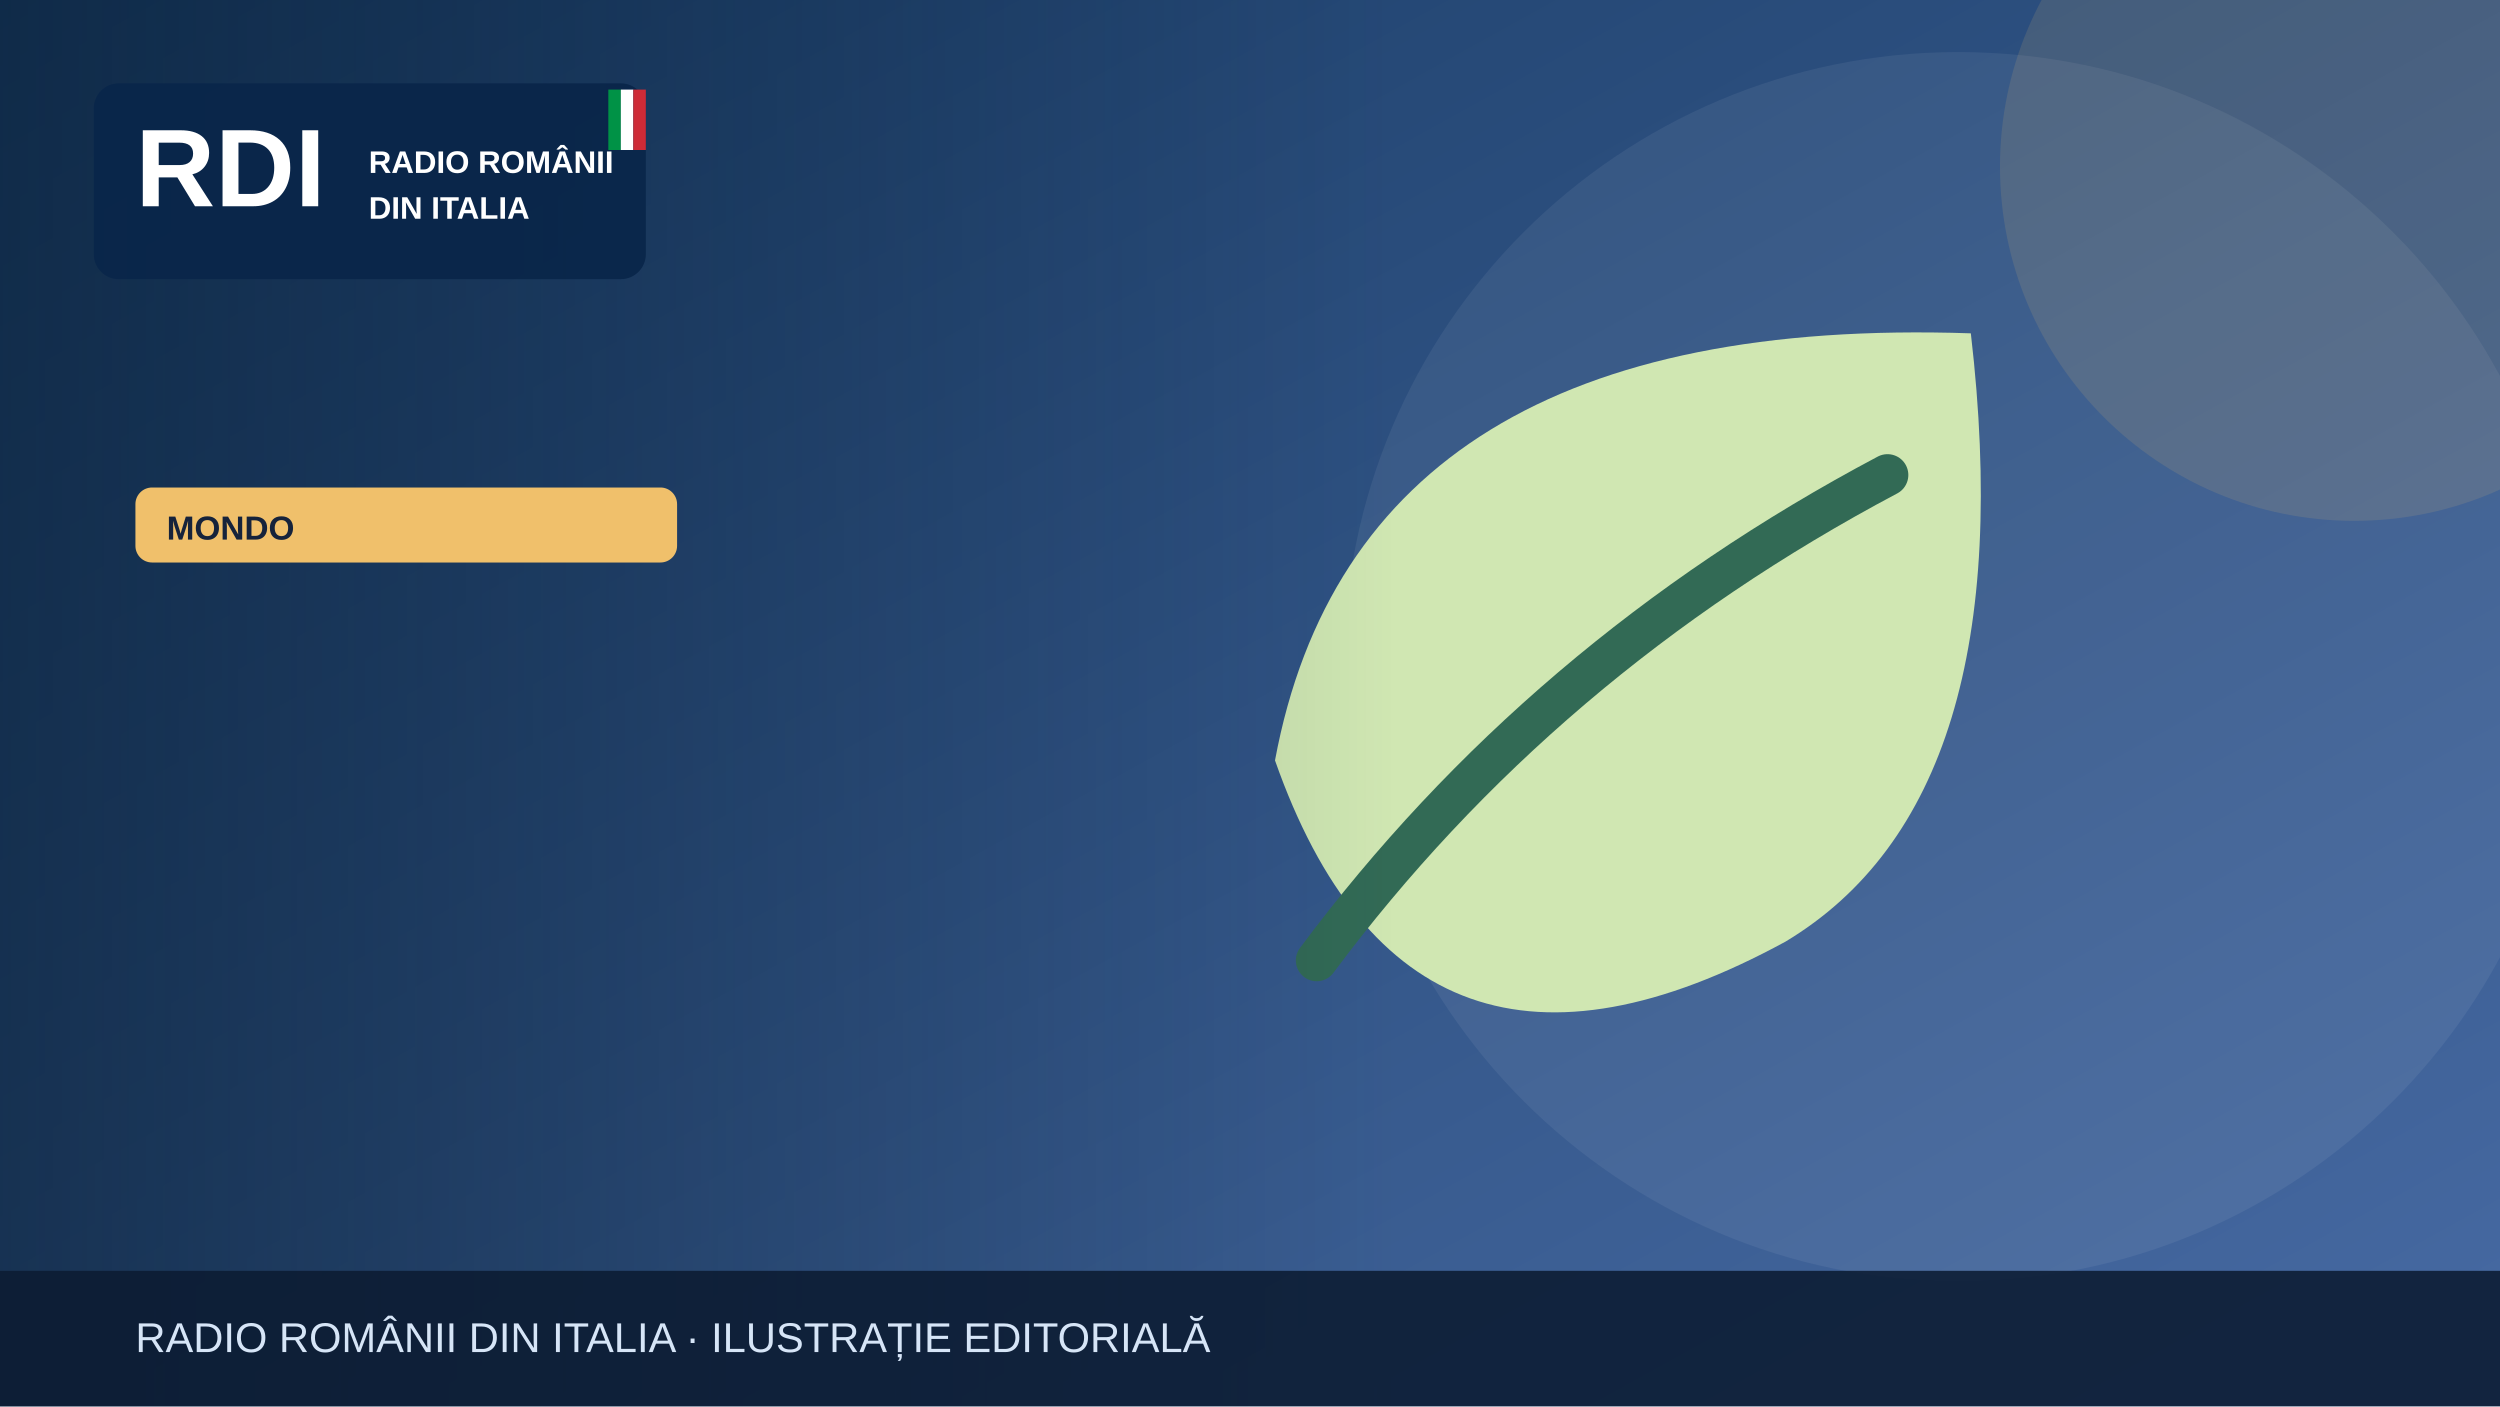
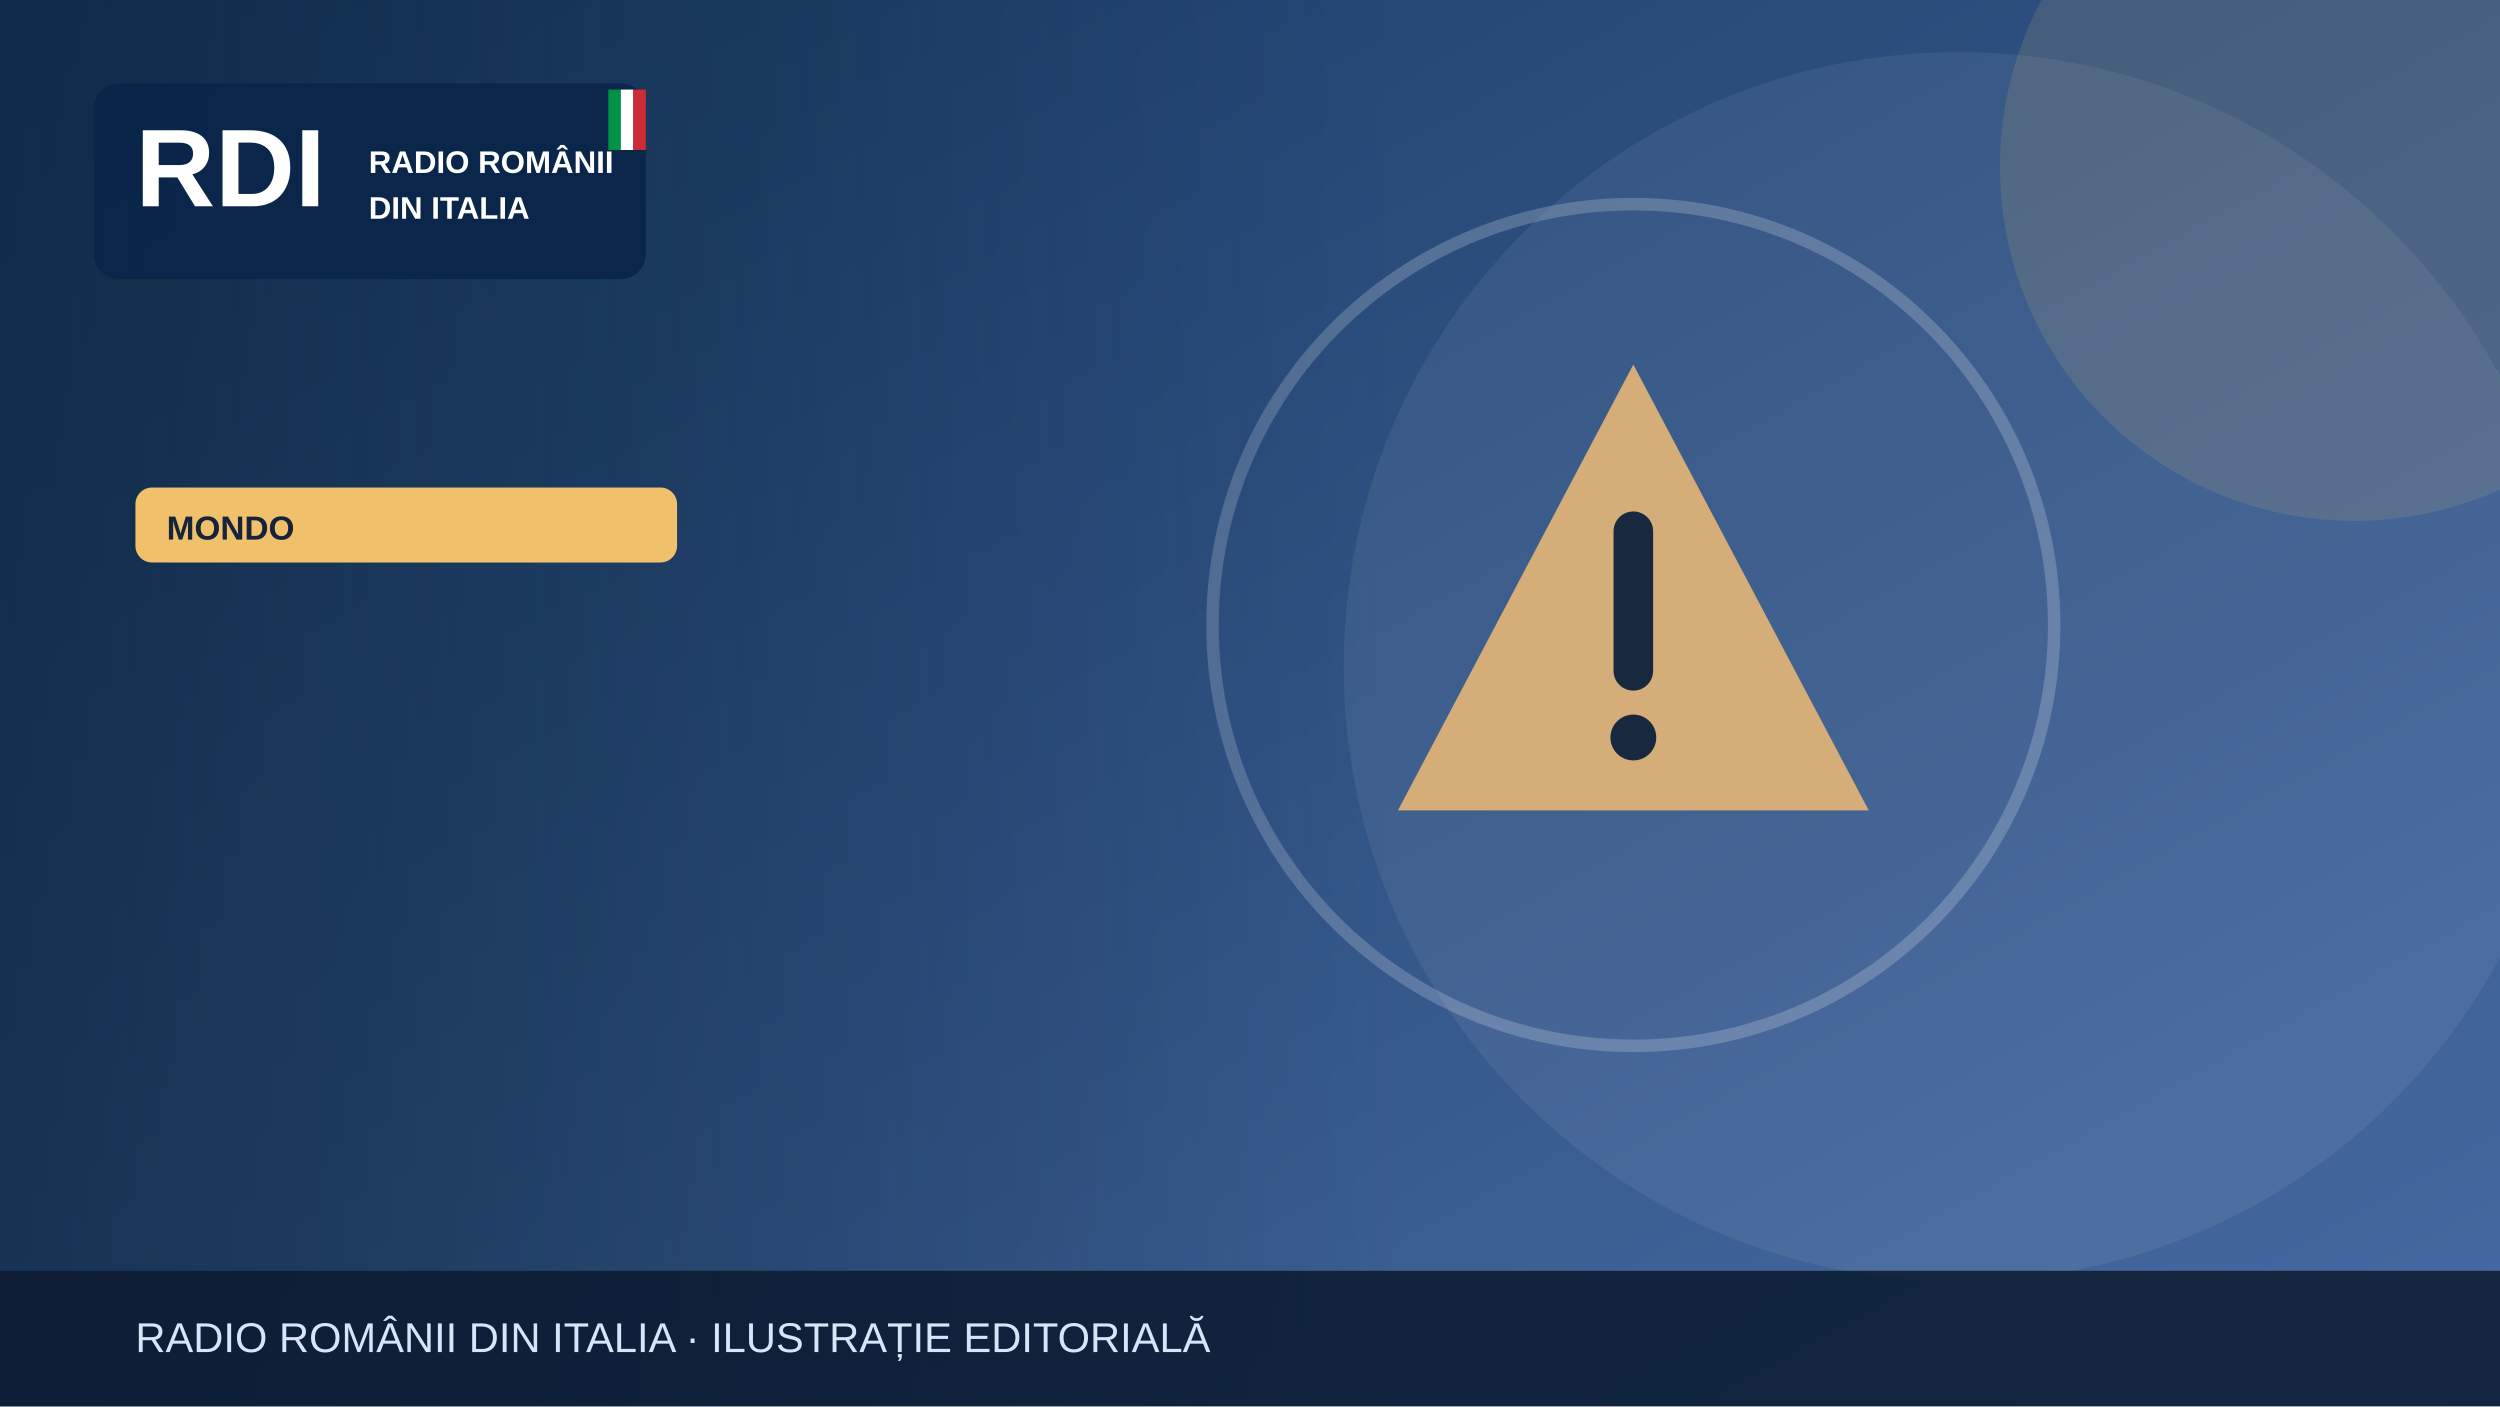
<svg xmlns="http://www.w3.org/2000/svg" width="1200" height="675" viewBox="0 0 1200 675" role="img" aria-label="Illustrazione editoriale RDI">
  <defs>
    <linearGradient id="bg" x2="1" y2="1">
      <stop stop-color="#183b64" />
      <stop offset="1" stop-color="#476aa3" />
    </linearGradient>
    <linearGradient id="shade">
      <stop stop-color="#0b223a" stop-opacity=".65" />
      <stop offset="1" stop-color="#0b223a" stop-opacity="0" />
    </linearGradient>
  </defs>
  <rect width="1200" height="675" fill="url(#bg)" />
  <circle cx="940" cy="320" r="295" fill="#fff" opacity=".065" />
  <circle cx="1130" cy="80" r="170" fill="#f0c06b" opacity=".13" />
  <g>
-     <path d="M946 160Q652 150 612 365q65 185 245 87 115-69 89-292Z" fill="#d0e7b2" />
-     <path d="M632 461q108-145 274-233" fill="none" stroke="#326a55" stroke-width="20" stroke-linecap="round" />
+     <g transform="translate(784 300)">
+       <path d="M0-125 113 89H-113Z" fill="#d5ad79" />
+       <path d="M0-45v67" stroke="#17283f" stroke-width="19" stroke-linecap="round" />
+       <circle cy="54" r="11" fill="#17283f" />
+     </g>
+     <circle cx="784" cy="300" r="202" fill="none" stroke="#fff" stroke-opacity=".2" stroke-width="6" />
  </g>
  <rect x="0" y="0" width="670" height="675" fill="url(#shade)" />
  <rect x="45" y="40" width="265" height="94" rx="12" fill="#09264a" opacity=".97" />
  <text x="65" y="99" font-family="Arial,sans-serif" font-size="53" font-weight="900" fill="white">RDI</text>
  <text x="177" y="83" font-family="Arial,sans-serif" font-size="15" font-weight="800" fill="white">RADIO ROMÂNII</text>
  <text x="177" y="105" font-family="Arial,sans-serif" font-size="15" font-weight="800" fill="white">DIN ITALIA</text>
  <rect x="292" y="43" width="6" height="29" fill="#009246" />
  <rect x="298" y="43" width="6" height="29" fill="#fff" />
  <rect x="304" y="43" width="6" height="29" fill="#ce2b37" />
  <rect x="65" y="234" width="260" height="36" rx="8" fill="#f0c06b" />
  <text x="80" y="259" font-family="Arial,sans-serif" font-size="16" font-weight="800" fill="#16233b">MONDO</text>
  <rect y="610" width="1200" height="65" fill="#0b1b32" opacity=".88" />
  <text x="65" y="649" font-family="Arial,sans-serif" font-size="20" fill="#d6e5f7">RADIO ROMÂNII DIN ITALIA · ILUSTRAȚIE EDITORIALĂ</text>
</svg>
